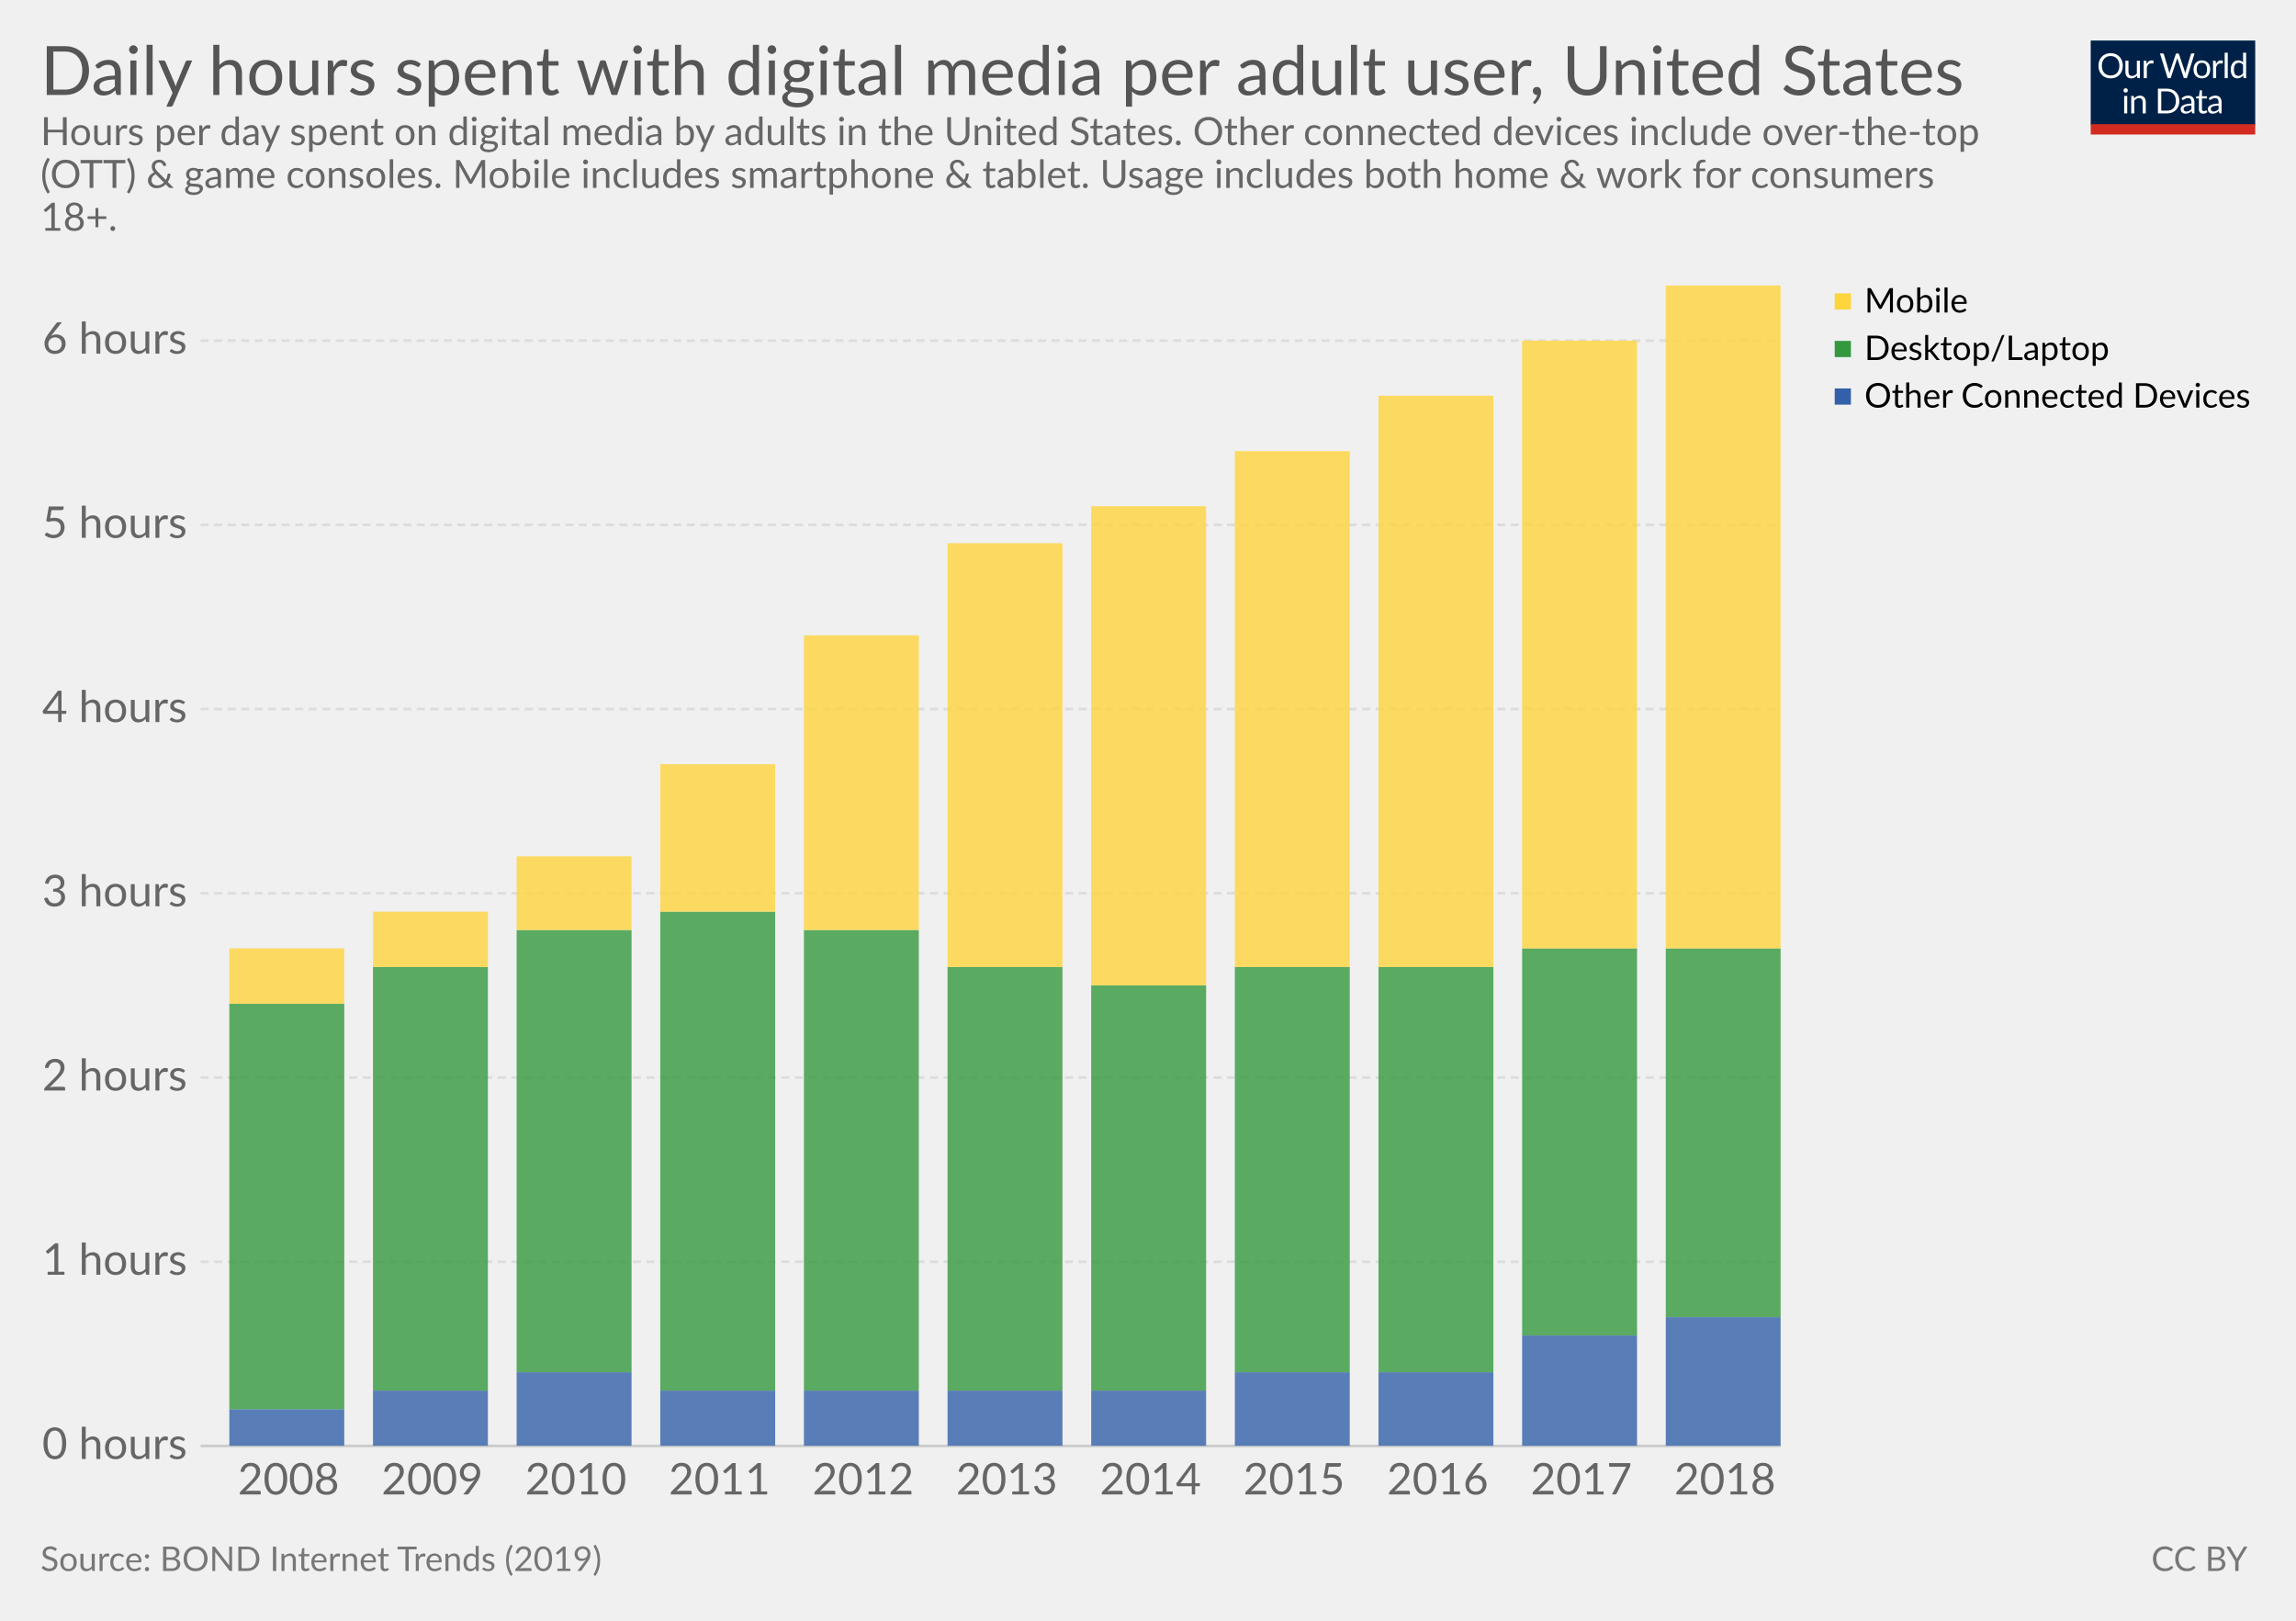
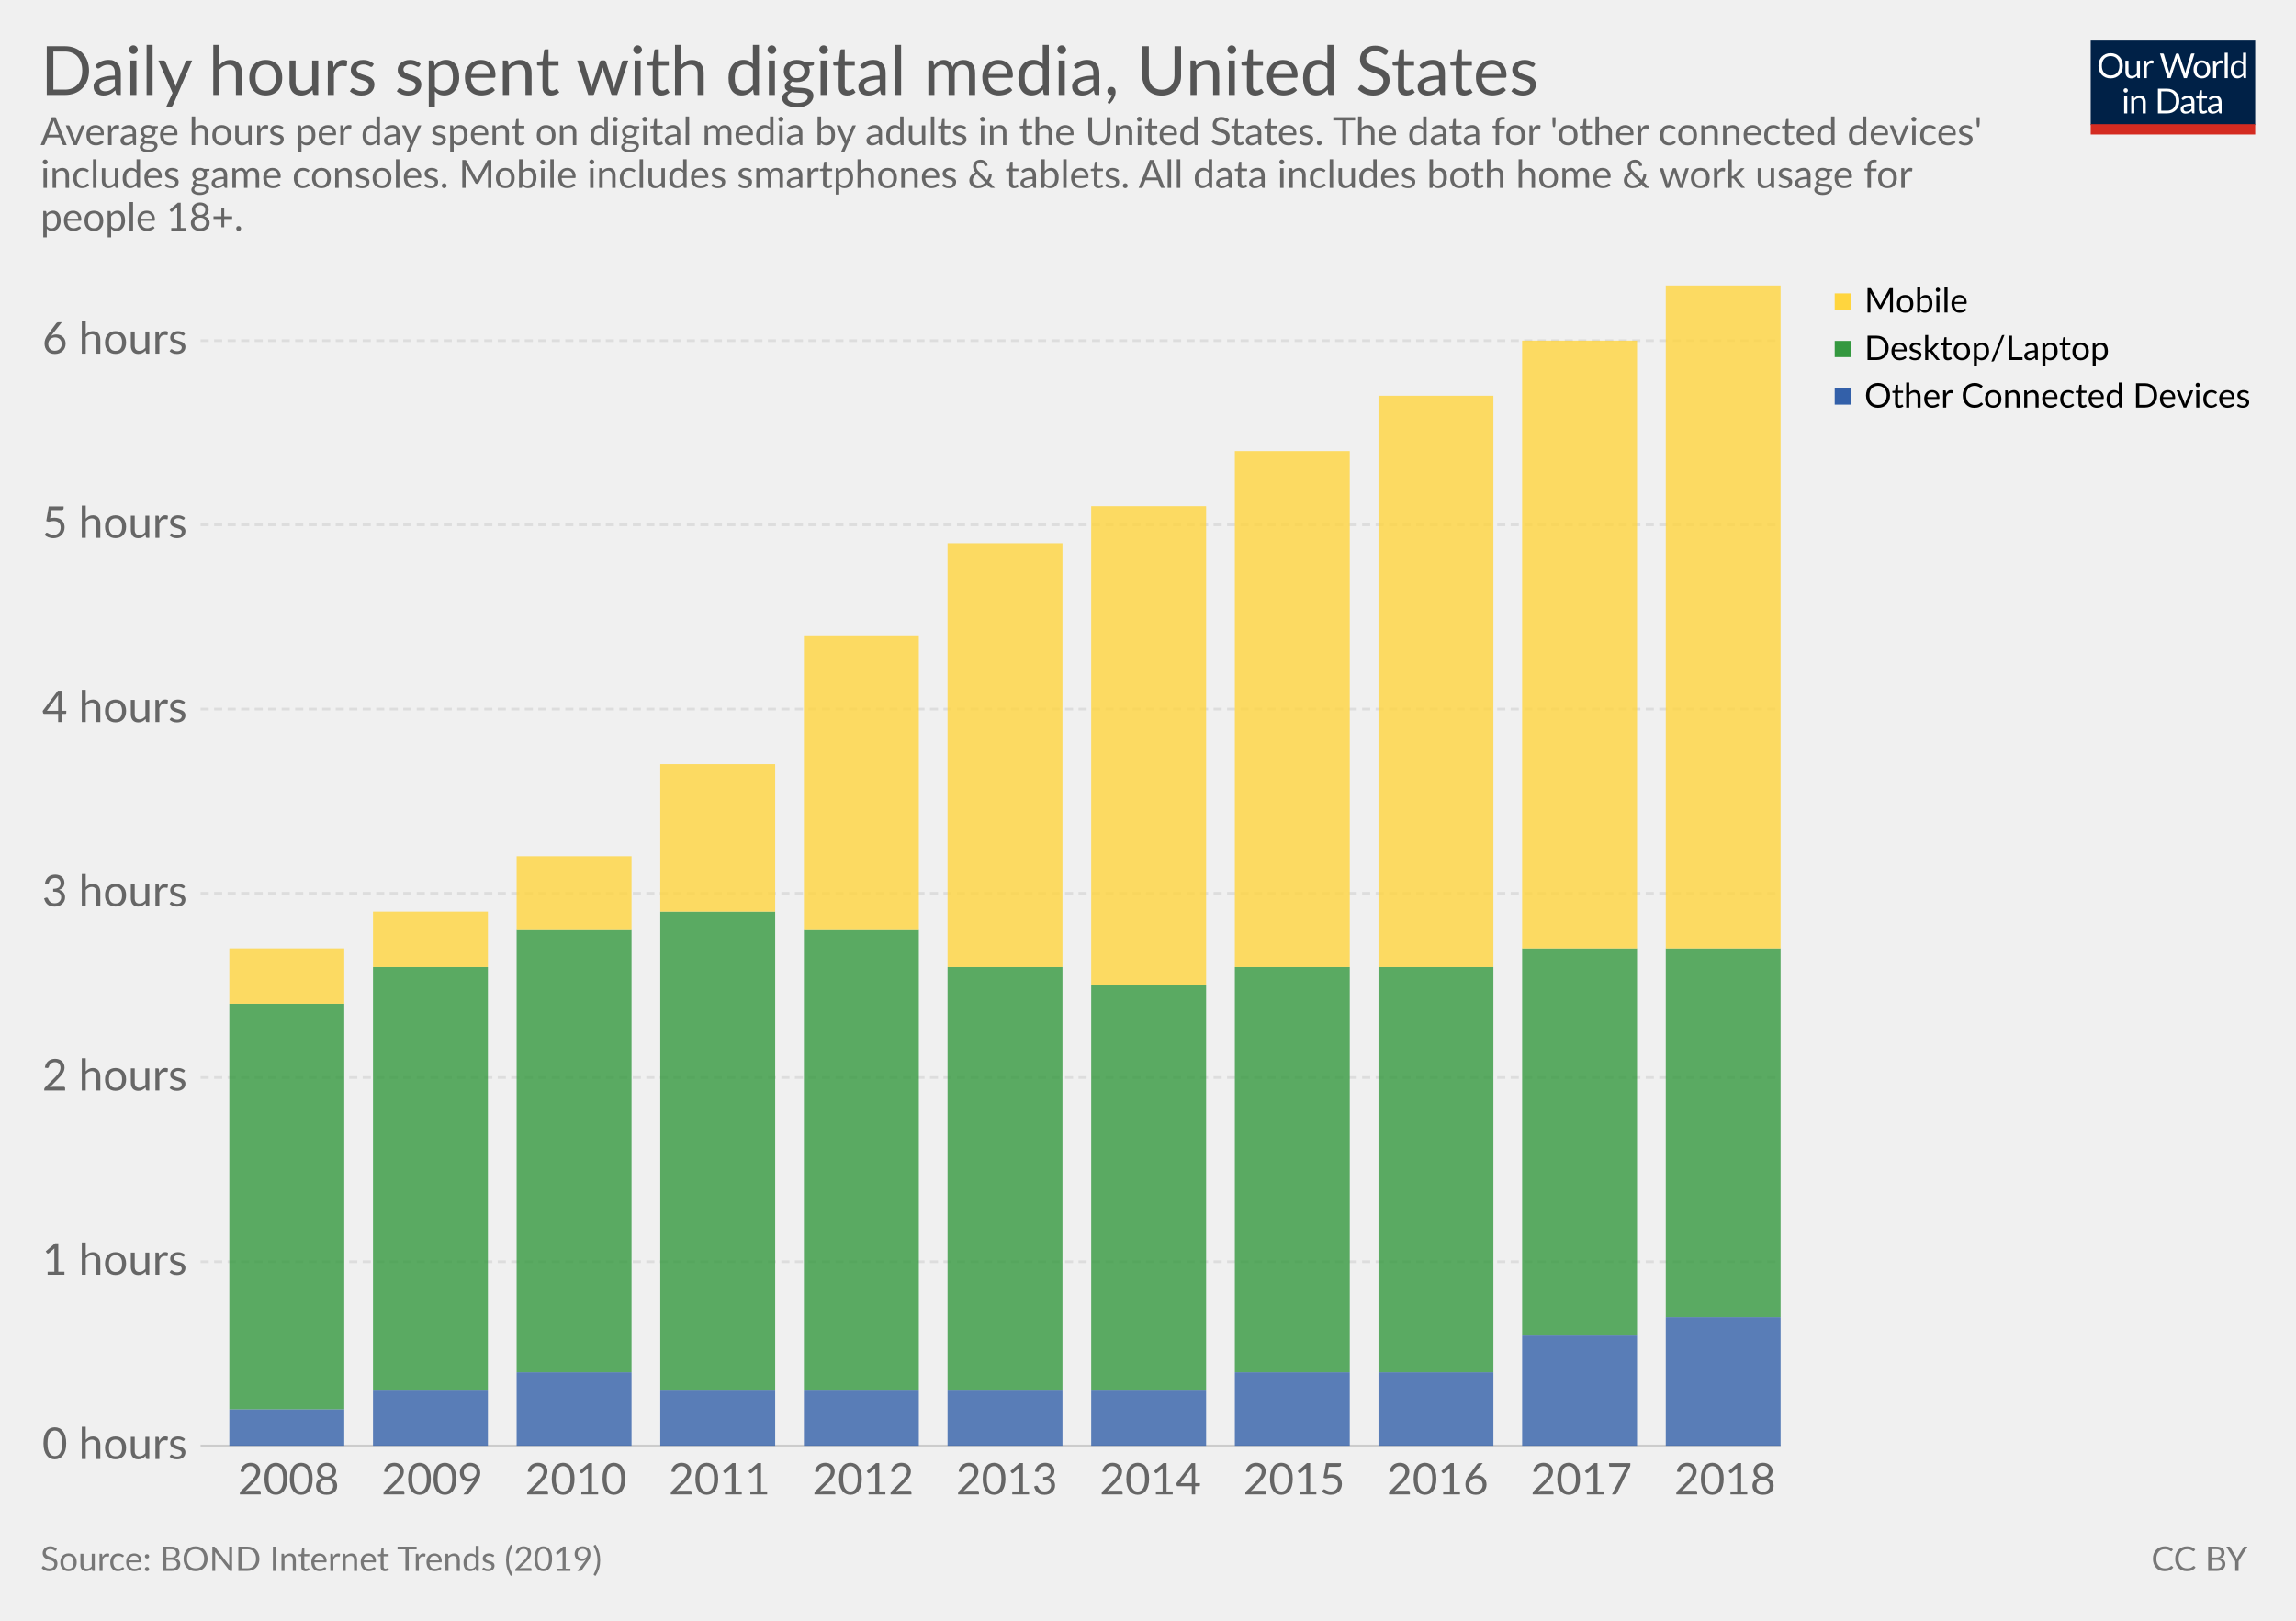
<svg xmlns="http://www.w3.org/2000/svg" version="1.1" style="font-family:Lato, 'Helvetica Neue', Helvetica, Arial, sans-serif;font-size:18px;background-color:white;text-rendering:optimizeLegibility;-webkit-font-smoothing:antialiased" width="850" height="600">
  <g class="HeaderView">
    <g transform="translate(774, 15) scale(0.29)">
      <svg width="210" height="120" viewBox="0 0 210 120" fill="none">
        <g clip-path="url(#clip0)">
          <path d="M0 0H210V107.89H0V0Z" fill="#002147" />
          <path d="M40.979 32.248C40.979 34.609 40.605 36.78 39.857 38.76C39.109 40.725 38.053 42.419 36.689 43.842C35.325 45.265 33.682 46.372 31.761 47.164C29.854 47.941 27.742 48.33 25.425 48.33C23.107 48.33 20.995 47.941 19.089 47.164C17.182 46.372 15.547 45.265 14.183 43.842C12.819 42.419 11.763 40.725 11.015 38.76C10.267 36.78 9.893 34.609 9.893 32.248C9.893 29.887 10.267 27.723 11.015 25.758C11.763 23.778 12.819 22.077 14.183 20.654C15.547 19.217 17.182 18.102 19.089 17.31C20.995 16.518 23.107 16.122 25.425 16.122C27.742 16.122 29.854 16.518 31.761 17.31C33.682 18.102 35.325 19.217 36.689 20.654C38.053 22.077 39.109 23.778 39.857 25.758C40.605 27.723 40.979 29.887 40.979 32.248ZM36.601 32.248C36.601 30.312 36.337 28.574 35.809 27.034C35.281 25.494 34.533 24.196 33.565 23.14C32.597 22.069 31.423 21.248 30.045 20.676C28.666 20.104 27.126 19.818 25.425 19.818C23.738 19.818 22.205 20.104 20.827 20.676C19.448 21.248 18.267 22.069 17.285 23.14C16.317 24.196 15.569 25.494 15.041 27.034C14.513 28.574 14.249 30.312 14.249 32.248C14.249 34.184 14.513 35.922 15.041 37.462C15.569 38.987 16.317 40.285 17.285 41.356C18.267 42.412 19.448 43.226 20.827 43.798C22.205 44.355 23.738 44.634 25.425 44.634C27.126 44.634 28.666 44.355 30.045 43.798C31.423 43.226 32.597 42.412 33.565 41.356C34.533 40.285 35.281 38.987 35.809 37.462C36.337 35.922 36.601 34.184 36.601 32.248ZM62.823 25.714V48H60.491C59.934 48 59.582 47.729 59.435 47.186L59.127 44.788C58.159 45.859 57.074 46.724 55.871 47.384C54.669 48.029 53.29 48.352 51.735 48.352C50.518 48.352 49.44 48.154 48.501 47.758C47.577 47.347 46.8 46.775 46.169 46.042C45.539 45.309 45.062 44.421 44.739 43.38C44.431 42.339 44.277 41.187 44.277 39.926V25.714H48.193V39.926C48.193 41.613 48.575 42.918 49.337 43.842C50.115 44.766 51.295 45.228 52.879 45.228C54.038 45.228 55.116 44.957 56.113 44.414C57.125 43.857 58.057 43.094 58.907 42.126V25.714H62.823ZM71.43 30.18C72.135 28.655 73 27.467 74.027 26.616C75.053 25.751 76.307 25.318 77.789 25.318C78.258 25.318 78.705 25.369 79.131 25.472C79.571 25.575 79.959 25.736 80.297 25.956L80.011 28.882C79.923 29.249 79.703 29.432 79.351 29.432C79.145 29.432 78.845 29.388 78.449 29.3C78.053 29.212 77.605 29.168 77.107 29.168C76.403 29.168 75.772 29.271 75.215 29.476C74.672 29.681 74.181 29.989 73.741 30.4C73.315 30.796 72.927 31.295 72.575 31.896C72.237 32.483 71.929 33.157 71.651 33.92V48H67.713V25.714H69.957C70.382 25.714 70.675 25.795 70.837 25.956C70.998 26.117 71.108 26.396 71.167 26.792L71.43 30.18ZM132.589 16.474L122.755 48H118.927L110.941 23.954C110.867 23.719 110.794 23.47 110.721 23.206C110.662 22.942 110.596 22.663 110.523 22.37C110.449 22.663 110.376 22.942 110.303 23.206C110.23 23.47 110.156 23.719 110.083 23.954L102.053 48H98.225L88.391 16.474H91.933C92.314 16.474 92.629 16.569 92.879 16.76C93.143 16.951 93.311 17.193 93.385 17.486L99.897 39.398C99.999 39.794 100.095 40.219 100.183 40.674C100.285 41.129 100.381 41.613 100.469 42.126C100.571 41.613 100.674 41.129 100.777 40.674C100.894 40.205 101.019 39.779 101.151 39.398L108.565 17.486C108.653 17.237 108.821 17.009 109.071 16.804C109.335 16.584 109.65 16.474 110.017 16.474H111.249C111.63 16.474 111.938 16.569 112.173 16.76C112.407 16.951 112.583 17.193 112.701 17.486L120.093 39.398C120.225 39.779 120.342 40.19 120.445 40.63C120.562 41.07 120.672 41.532 120.775 42.016C120.848 41.532 120.929 41.07 121.017 40.63C121.105 40.19 121.2 39.779 121.303 39.398L127.837 17.486C127.91 17.222 128.072 16.987 128.321 16.782C128.585 16.577 128.9 16.474 129.267 16.474H132.589ZM141.94 25.362C143.568 25.362 145.034 25.633 146.34 26.176C147.645 26.719 148.76 27.489 149.684 28.486C150.608 29.483 151.312 30.693 151.796 32.116C152.294 33.524 152.544 35.101 152.544 36.846C152.544 38.606 152.294 40.19 151.796 41.598C151.312 43.006 150.608 44.209 149.684 45.206C148.76 46.203 147.645 46.973 146.34 47.516C145.034 48.044 143.568 48.308 141.94 48.308C140.297 48.308 138.816 48.044 137.496 47.516C136.19 46.973 135.076 46.203 134.152 45.206C133.228 44.209 132.516 43.006 132.018 41.598C131.534 40.19 131.292 38.606 131.292 36.846C131.292 35.101 131.534 33.524 132.018 32.116C132.516 30.693 133.228 29.483 134.152 28.486C135.076 27.489 136.19 26.719 137.496 26.176C138.816 25.633 140.297 25.362 141.94 25.362ZM141.94 45.25C144.14 45.25 145.782 44.517 146.868 43.05C147.953 41.569 148.496 39.508 148.496 36.868C148.496 34.213 147.953 32.145 146.868 30.664C145.782 29.183 144.14 28.442 141.94 28.442C140.825 28.442 139.85 28.633 139.014 29.014C138.192 29.395 137.503 29.945 136.946 30.664C136.403 31.383 135.992 32.27 135.714 33.326C135.45 34.367 135.318 35.548 135.318 36.868C135.318 39.508 135.86 41.569 136.946 43.05C138.046 44.517 139.71 45.25 141.94 45.25ZM159.908 30.18C160.612 28.655 161.478 27.467 162.504 26.616C163.531 25.751 164.785 25.318 166.266 25.318C166.736 25.318 167.183 25.369 167.608 25.472C168.048 25.575 168.437 25.736 168.774 25.956L168.488 28.882C168.4 29.249 168.18 29.432 167.828 29.432C167.623 29.432 167.322 29.388 166.926 29.3C166.53 29.212 166.083 29.168 165.584 29.168C164.88 29.168 164.25 29.271 163.692 29.476C163.15 29.681 162.658 29.989 162.218 30.4C161.793 30.796 161.404 31.295 161.052 31.896C160.715 32.483 160.407 33.157 160.128 33.92V48H156.19V25.714H158.434C158.86 25.714 159.153 25.795 159.314 25.956C159.476 26.117 159.586 26.396 159.644 26.792L159.908 30.18ZM174.946 15.594V48H171.03V15.594H174.946ZM194.496 31.016C193.763 30.033 192.971 29.351 192.12 28.97C191.269 28.574 190.316 28.376 189.26 28.376C187.192 28.376 185.601 29.117 184.486 30.598C183.371 32.079 182.814 34.191 182.814 36.934C182.814 38.386 182.939 39.633 183.188 40.674C183.437 41.701 183.804 42.551 184.288 43.226C184.772 43.886 185.366 44.37 186.07 44.678C186.774 44.986 187.573 45.14 188.468 45.14C189.759 45.14 190.881 44.847 191.834 44.26C192.802 43.673 193.689 42.845 194.496 41.774V31.016ZM198.412 15.594V48H196.08C195.523 48 195.171 47.729 195.024 47.186L194.672 44.48C193.719 45.624 192.633 46.548 191.416 47.252C190.199 47.956 188.791 48.308 187.192 48.308C185.916 48.308 184.757 48.066 183.716 47.582C182.675 47.083 181.787 46.357 181.054 45.404C180.321 44.451 179.756 43.263 179.36 41.84C178.964 40.417 178.766 38.782 178.766 36.934C178.766 35.291 178.986 33.766 179.426 32.358C179.866 30.935 180.497 29.703 181.318 28.662C182.139 27.621 183.144 26.807 184.332 26.22C185.535 25.619 186.884 25.318 188.38 25.318C189.744 25.318 190.91 25.553 191.878 26.022C192.861 26.477 193.733 27.115 194.496 27.936V15.594H198.412ZM46.614 70.714V93H42.698V70.714H46.614ZM47.45 63.718C47.45 64.099 47.369 64.459 47.208 64.796C47.061 65.119 46.856 65.412 46.592 65.676C46.343 65.925 46.042 66.123 45.69 66.27C45.352 66.417 44.993 66.49 44.612 66.49C44.23 66.49 43.871 66.417 43.534 66.27C43.211 66.123 42.925 65.925 42.676 65.676C42.426 65.412 42.228 65.119 42.082 64.796C41.935 64.459 41.862 64.099 41.862 63.718C41.862 63.337 41.935 62.977 42.082 62.64C42.228 62.288 42.426 61.987 42.676 61.738C42.925 61.474 43.211 61.269 43.534 61.122C43.871 60.975 44.23 60.902 44.612 60.902C44.993 60.902 45.352 60.975 45.69 61.122C46.042 61.269 46.343 61.474 46.592 61.738C46.856 61.987 47.061 62.288 47.208 62.64C47.369 62.977 47.45 63.337 47.45 63.718ZM55.424 73.948C55.908 73.405 56.422 72.914 56.964 72.474C57.507 72.034 58.079 71.66 58.68 71.352C59.296 71.029 59.941 70.787 60.616 70.626C61.306 70.45 62.046 70.362 62.838 70.362C64.055 70.362 65.126 70.567 66.05 70.978C66.989 71.374 67.766 71.946 68.382 72.694C69.013 73.427 69.49 74.315 69.812 75.356C70.135 76.397 70.296 77.549 70.296 78.81V93H66.358V78.81C66.358 77.123 65.969 75.818 65.192 74.894C64.43 73.955 63.264 73.486 61.694 73.486C60.535 73.486 59.45 73.765 58.438 74.322C57.441 74.879 56.517 75.635 55.666 76.588V93H51.728V70.714H54.082C54.639 70.714 54.984 70.985 55.116 71.528L55.424 73.948ZM113.129 77.248C113.129 79.609 112.755 81.758 112.007 83.694C111.259 85.63 110.203 87.287 108.839 88.666C107.475 90.045 105.832 91.115 103.911 91.878C102.004 92.626 99.892 93 97.575 93H85.805V61.474H97.575C99.892 61.474 102.004 61.855 103.911 62.618C105.832 63.366 107.475 64.437 108.839 65.83C110.203 67.209 111.259 68.866 112.007 70.802C112.755 72.738 113.129 74.887 113.129 77.248ZM108.751 77.248C108.751 75.312 108.487 73.581 107.959 72.056C107.431 70.531 106.683 69.24 105.715 68.184C104.747 67.128 103.574 66.321 102.195 65.764C100.816 65.207 99.276 64.928 97.575 64.928H90.073V89.546H97.575C99.276 89.546 100.816 89.267 102.195 88.71C103.574 88.153 104.747 87.353 105.715 86.312C106.683 85.256 107.431 83.965 107.959 82.44C108.487 80.915 108.751 79.184 108.751 77.248ZM128.553 82.968C126.749 83.027 125.209 83.173 123.933 83.408C122.672 83.628 121.638 83.921 120.831 84.288C120.039 84.655 119.46 85.087 119.093 85.586C118.741 86.085 118.565 86.642 118.565 87.258C118.565 87.845 118.661 88.351 118.851 88.776C119.042 89.201 119.299 89.553 119.621 89.832C119.959 90.096 120.347 90.294 120.787 90.426C121.242 90.543 121.726 90.602 122.239 90.602C122.929 90.602 123.559 90.536 124.131 90.404C124.703 90.257 125.239 90.052 125.737 89.788C126.251 89.524 126.735 89.209 127.189 88.842C127.659 88.475 128.113 88.057 128.553 87.588V82.968ZM115.903 73.86C117.135 72.672 118.463 71.785 119.885 71.198C121.308 70.611 122.885 70.318 124.615 70.318C125.862 70.318 126.969 70.523 127.937 70.934C128.905 71.345 129.719 71.917 130.379 72.65C131.039 73.383 131.538 74.271 131.875 75.312C132.213 76.353 132.381 77.497 132.381 78.744V93H130.643C130.262 93 129.969 92.941 129.763 92.824C129.558 92.692 129.397 92.443 129.279 92.076L128.839 89.964C128.253 90.507 127.681 90.991 127.123 91.416C126.566 91.827 125.979 92.179 125.363 92.472C124.747 92.751 124.087 92.963 123.383 93.11C122.694 93.271 121.924 93.352 121.073 93.352C120.208 93.352 119.394 93.235 118.631 93C117.869 92.751 117.201 92.384 116.629 91.9C116.072 91.416 115.625 90.807 115.287 90.074C114.965 89.326 114.803 88.446 114.803 87.434C114.803 86.554 115.045 85.711 115.529 84.904C116.013 84.083 116.798 83.357 117.883 82.726C118.969 82.095 120.384 81.582 122.129 81.186C123.875 80.775 126.016 80.541 128.553 80.482V78.744C128.553 77.013 128.179 75.708 127.431 74.828C126.683 73.933 125.591 73.486 124.153 73.486C123.185 73.486 122.371 73.611 121.711 73.86C121.066 74.095 120.501 74.366 120.017 74.674C119.548 74.967 119.137 75.239 118.785 75.488C118.448 75.723 118.111 75.84 117.773 75.84C117.509 75.84 117.282 75.774 117.091 75.642C116.901 75.495 116.739 75.319 116.607 75.114L115.903 73.86ZM143.568 93.352C141.808 93.352 140.451 92.861 139.498 91.878C138.559 90.895 138.09 89.48 138.09 87.632V73.992H135.406C135.171 73.992 134.973 73.926 134.812 73.794C134.65 73.647 134.57 73.427 134.57 73.134V71.572L138.222 71.11L139.124 64.224C139.168 64.004 139.263 63.828 139.41 63.696C139.571 63.549 139.776 63.476 140.026 63.476H142.006V71.154H148.452V73.992H142.006V87.368C142.006 88.307 142.233 89.003 142.688 89.458C143.142 89.913 143.729 90.14 144.448 90.14C144.858 90.14 145.21 90.089 145.504 89.986C145.812 89.869 146.076 89.744 146.296 89.612C146.516 89.48 146.699 89.363 146.846 89.26C147.007 89.143 147.146 89.084 147.264 89.084C147.469 89.084 147.652 89.209 147.814 89.458L148.958 91.328C148.283 91.959 147.469 92.457 146.516 92.824C145.562 93.176 144.58 93.352 143.568 93.352ZM163.253 82.968C161.449 83.027 159.909 83.173 158.633 83.408C157.372 83.628 156.338 83.921 155.531 84.288C154.739 84.655 154.16 85.087 153.793 85.586C153.441 86.085 153.265 86.642 153.265 87.258C153.265 87.845 153.36 88.351 153.551 88.776C153.742 89.201 153.998 89.553 154.321 89.832C154.658 90.096 155.047 90.294 155.487 90.426C155.942 90.543 156.426 90.602 156.939 90.602C157.628 90.602 158.259 90.536 158.831 90.404C159.403 90.257 159.938 90.052 160.437 89.788C160.95 89.524 161.434 89.209 161.889 88.842C162.358 88.475 162.813 88.057 163.253 87.588V82.968ZM150.603 73.86C151.835 72.672 153.162 71.785 154.585 71.198C156.008 70.611 157.584 70.318 159.315 70.318C160.562 70.318 161.669 70.523 162.637 70.934C163.605 71.345 164.419 71.917 165.079 72.65C165.739 73.383 166.238 74.271 166.575 75.312C166.912 76.353 167.081 77.497 167.081 78.744V93H165.343C164.962 93 164.668 92.941 164.463 92.824C164.258 92.692 164.096 92.443 163.979 92.076L163.539 89.964C162.952 90.507 162.38 90.991 161.823 91.416C161.266 91.827 160.679 92.179 160.063 92.472C159.447 92.751 158.787 92.963 158.083 93.11C157.394 93.271 156.624 93.352 155.773 93.352C154.908 93.352 154.094 93.235 153.331 93C152.568 92.751 151.901 92.384 151.329 91.9C150.772 91.416 150.324 90.807 149.987 90.074C149.664 89.326 149.503 88.446 149.503 87.434C149.503 86.554 149.745 85.711 150.229 84.904C150.713 84.083 151.498 83.357 152.583 82.726C153.668 82.095 155.084 81.582 156.829 81.186C158.574 80.775 160.716 80.541 163.253 80.482V78.744C163.253 77.013 162.879 75.708 162.131 74.828C161.383 73.933 160.29 73.486 158.853 73.486C157.885 73.486 157.071 73.611 156.411 73.86C155.766 74.095 155.201 74.366 154.717 74.674C154.248 74.967 153.837 75.239 153.485 75.488C153.148 75.723 152.81 75.84 152.473 75.84C152.209 75.84 151.982 75.774 151.791 75.642C151.6 75.495 151.439 75.319 151.307 75.114L150.603 73.86Z" fill="white" />
          <rect y="106.789" width="210" height="13.211" fill="#D42B21" />
        </g>
        <defs>
          <clipPath id="clip0">
            <rect width="210" height="120" fill="white" />
          </clipPath>
        </defs>
      </svg>
    </g>
    <a href="https://ourworldindata.org/grapher/daily-hours-spent-with-digital-media-per-adult-user" target="_blank">
      <text font-size="25.20" x="15.0" y="35.2" fill="#555">
-         <tspan x="15" y="35.16">Daily hours spent with digital media per adult user, United States</tspan>
+         <tspan x="15" y="35.16">Daily hours spent with digital media, United States</tspan>
      </text>
    </a>
    <text font-size="14.40" x="15.0" y="53.7" fill="#666">
-       <tspan x="15" y="53.72">Hours per day spent on digital media by adults in the United States. Other connected devices include over-the-top</tspan>
-       <tspan x="15" y="69.56">(OTT) &amp; game consoles. Mobile includes smartphone &amp; tablet. Usage includes both home &amp; work for consumers</tspan>
-       <tspan x="15" y="85.4">18+.</tspan>
+       <tspan x="15" y="53.72">Average hours per day spent on digital media by adults in the United States. The data for 'other connected devices'</tspan>
+       <tspan x="15" y="69.56">includes game consoles. Mobile includes smartphones &amp; tablets. All data includes both home &amp; work usage for</tspan>
+       <tspan x="15" y="85.4">people 18+.</tspan>
    </text>
  </g>
  <g class="StackedBarChart">
    <defs>
      <clipPath id="boundsClip-1">
        <rect x="74.27" y="105.6" width="584.956" height="429.7" />
      </clipPath>
    </defs>
    <rect x="15" y="105.6" width="820" height="450.9" opacity="0" fill="rgba(255,255,255,0)" />
    <g class="VerticalAxis">
      <text x="69.27" y="535.3" fill="#666" dominant-baseline="middle" text-anchor="end" font-size="16.2">0 hours</text>
      <text x="69.27" y="467.1" fill="#666" dominant-baseline="middle" text-anchor="end" font-size="16.2">1 hours</text>
      <text x="69.27" y="398.9" fill="#666" dominant-baseline="middle" text-anchor="end" font-size="16.2">2 hours</text>
      <text x="69.27" y="330.7" fill="#666" dominant-baseline="middle" text-anchor="end" font-size="16.2">3 hours</text>
      <text x="69.27" y="262.5" fill="#666" dominant-baseline="middle" text-anchor="end" font-size="16.2">4 hours</text>
      <text x="69.27" y="194.3" fill="#666" dominant-baseline="middle" text-anchor="end" font-size="16.2">5 hours</text>
      <text x="69.27" y="126.1" fill="#666" dominant-baseline="middle" text-anchor="end" font-size="16.2">6 hours</text>
    </g>
    <g class="AxisGridLines">
      <line x1="74.27" y1="535.3" x2="659.23" y2="535.3" stroke="#ccc" />
      <line x1="74.27" y1="467.1" x2="659.23" y2="467.1" stroke="#ddd" stroke-dasharray="3,2" />
      <line x1="74.27" y1="398.9" x2="659.23" y2="398.9" stroke="#ddd" stroke-dasharray="3,2" />
      <line x1="74.27" y1="330.7" x2="659.23" y2="330.7" stroke="#ddd" stroke-dasharray="3,2" />
      <line x1="74.27" y1="262.5" x2="659.23" y2="262.5" stroke="#ddd" stroke-dasharray="3,2" />
      <line x1="74.27" y1="194.3" x2="659.23" y2="194.3" stroke="#ddd" stroke-dasharray="3,2" />
      <line x1="74.27" y1="126.1" x2="659.23" y2="126.1" stroke="#ddd" stroke-dasharray="3,2" />
    </g>
    <g>
      <text x="88.033" y="553.26" fill="#666" font-size="16.2">2008</text>
      <text x="141.211" y="553.26" fill="#666" font-size="16.2">2009</text>
      <text x="194.388" y="553.26" fill="#666" font-size="16.2">2010</text>
      <text x="247.566" y="553.26" fill="#666" font-size="16.2">2011</text>
      <text x="300.744" y="553.26" fill="#666" font-size="16.2">2012</text>
      <text x="353.922" y="553.26" fill="#666" font-size="16.2">2013</text>
      <text x="407.1" y="553.26" fill="#666" font-size="16.2">2014</text>
      <text x="460.277" y="553.26" fill="#666" font-size="16.2">2015</text>
      <text x="513.455" y="553.26" fill="#666" font-size="16.2">2016</text>
      <text x="566.633" y="553.26" fill="#666" font-size="16.2">2017</text>
      <text x="619.811" y="553.26" fill="#666" font-size="16.2">2018</text>
    </g>
    <g clip-path="url(#boundsClip-1)">
      <g class="United-States_2-segments">
        <rect x="84.906" y="521.7" width="42.542" height="13.6" fill="#3360a9" opacity="0.8" />
        <rect x="138.083" y="514.8" width="42.542" height="20.5" fill="#3360a9" opacity="0.8" />
        <rect x="191.261" y="508" width="42.542" height="27.3" fill="#3360a9" opacity="0.8" />
        <rect x="244.439" y="514.8" width="42.542" height="20.5" fill="#3360a9" opacity="0.8" />
        <rect x="297.617" y="514.8" width="42.542" height="20.5" fill="#3360a9" opacity="0.8" />
        <rect x="350.795" y="514.8" width="42.542" height="20.5" fill="#3360a9" opacity="0.8" />
        <rect x="403.972" y="514.8" width="42.542" height="20.5" fill="#3360a9" opacity="0.8" />
        <rect x="457.15" y="508" width="42.542" height="27.3" fill="#3360a9" opacity="0.8" />
        <rect x="510.328" y="508" width="42.542" height="27.3" fill="#3360a9" opacity="0.8" />
        <rect x="563.506" y="494.4" width="42.542" height="40.9" fill="#3360a9" opacity="0.8" />
        <rect x="616.684" y="487.6" width="42.542" height="47.7" fill="#3360a9" opacity="0.8" />
      </g>
      <g class="United-States_1-segments">
        <rect x="84.906" y="371.6" width="42.542" height="150.1" fill="#34983f" opacity="0.8" />
        <rect x="138.083" y="358" width="42.542" height="156.8" fill="#34983f" opacity="0.8" />
        <rect x="191.261" y="344.3" width="42.542" height="163.7" fill="#34983f" opacity="0.8" />
        <rect x="244.439" y="337.5" width="42.542" height="177.3" fill="#34983f" opacity="0.8" />
        <rect x="297.617" y="344.3" width="42.542" height="170.5" fill="#34983f" opacity="0.8" />
        <rect x="350.795" y="358" width="42.542" height="156.8" fill="#34983f" opacity="0.8" />
        <rect x="403.972" y="364.8" width="42.542" height="150" fill="#34983f" opacity="0.8" />
        <rect x="457.15" y="358" width="42.542" height="150" fill="#34983f" opacity="0.8" />
        <rect x="510.328" y="358" width="42.542" height="150" fill="#34983f" opacity="0.8" />
        <rect x="563.506" y="351.1" width="42.542" height="143.3" fill="#34983f" opacity="0.8" />
        <rect x="616.684" y="351.1" width="42.542" height="136.5" fill="#34983f" opacity="0.8" />
      </g>
      <g class="United-States_0-segments">
        <rect x="84.906" y="351.1" width="42.542" height="20.5" fill="#ffd53e" opacity="0.8" />
        <rect x="138.083" y="337.5" width="42.542" height="20.5" fill="#ffd53e" opacity="0.8" />
        <rect x="191.261" y="317" width="42.542" height="27.3" fill="#ffd53e" opacity="0.8" />
        <rect x="244.439" y="282.9" width="42.542" height="54.6" fill="#ffd53e" opacity="0.8" />
        <rect x="297.617" y="235.2" width="42.542" height="109.1" fill="#ffd53e" opacity="0.8" />
        <rect x="350.795" y="201.1" width="42.542" height="156.9" fill="#ffd53e" opacity="0.8" />
        <rect x="403.972" y="187.4" width="42.542" height="177.4" fill="#ffd53e" opacity="0.8" />
        <rect x="457.15" y="167" width="42.542" height="191" fill="#ffd53e" opacity="0.8" />
        <rect x="510.328" y="146.5" width="42.542" height="211.5" fill="#ffd53e" opacity="0.8" />
        <rect x="563.506" y="126.1" width="42.542" height="225" fill="#ffd53e" opacity="0.8" />
        <rect x="616.684" y="105.6" width="42.542" height="245.5" fill="#ffd53e" opacity="0.8" />
      </g>
    </g>
    <g class="ScatterColorLegend clickable" style="cursor:pointer">
      <g class="legendMark">
        <rect x="679.226" y="103.1" width="48.17" height="17.6" fill="#fff" opacity="0" />,<rect x="679.226" y="108.6" width="6" height="6" fill="#ffd53e" />,<text font-size="12.60" x="690.2" y="115.7">
          <tspan x="690.226" y="115.68">Mobile</tspan>
        </text>
      </g>
      <g class="legendMark">
        <rect x="679.226" y="120.7" width="99.704" height="17.6" fill="#fff" opacity="0" />,<rect x="679.226" y="126.2" width="6" height="6" fill="#34983f" />,<text font-size="12.60" x="690.2" y="133.3">
          <tspan x="690.226" y="133.28">Desktop/Laptop</tspan>
        </text>
      </g>
      <g class="legendMark">
        <rect x="679.226" y="138.3" width="155.774" height="17.6" fill="#fff" opacity="0" />,<rect x="679.226" y="143.8" width="6" height="6" fill="#3360a9" />,<text font-size="12.60" x="690.2" y="150.9">
          <tspan x="690.226" y="150.88">Other Connected Devices</tspan>
        </text>
      </g>
    </g>
  </g>
  <g class="SourcesFooter" style="fill:#777">
    <g class="clickable" style="fill:#777">
      <text font-size="12.60" x="15.0" y="581.6">
        <tspan x="15" y="581.58">Source: BOND Internet Trends (2019)</tspan>
      </text>
    </g>
    <text font-size="12.60" x="796.4" y="581.6">
      <tspan x="796.444" y="581.58">
        <a style="fill: #777;" class="cclogo" href="http://creativecommons.org/licenses/by/4.0/deed.en_US" target="_blank">CC BY</a>
      </tspan>
    </text>
  </g>
</svg>
